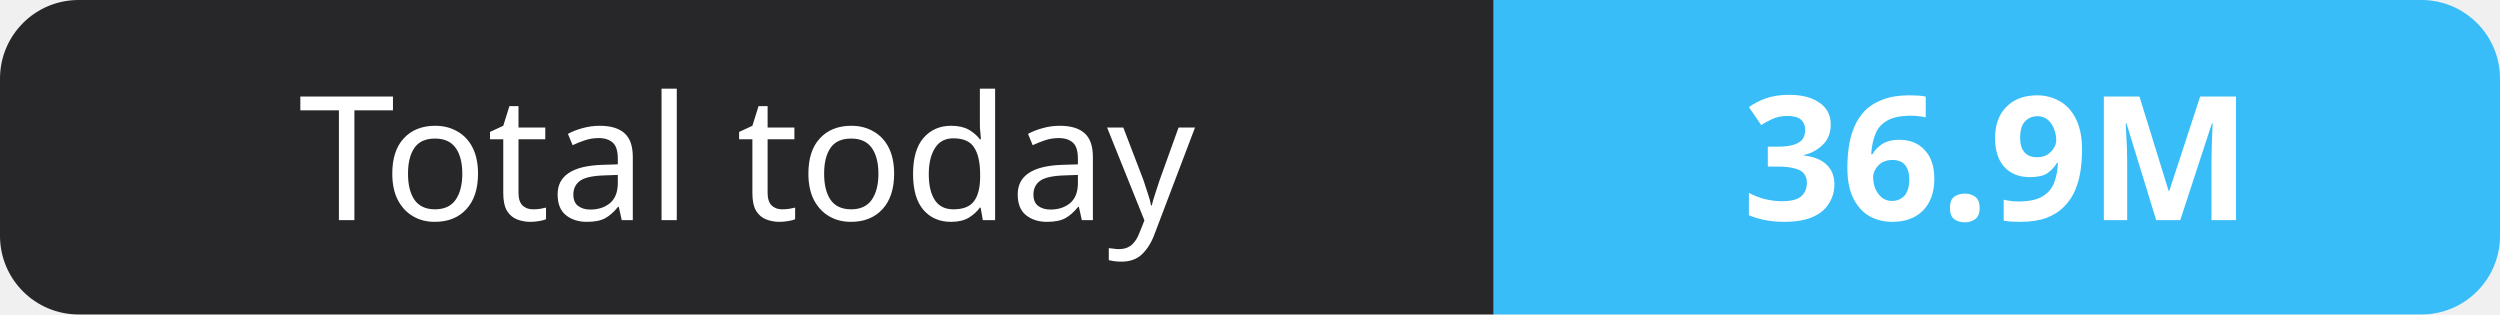
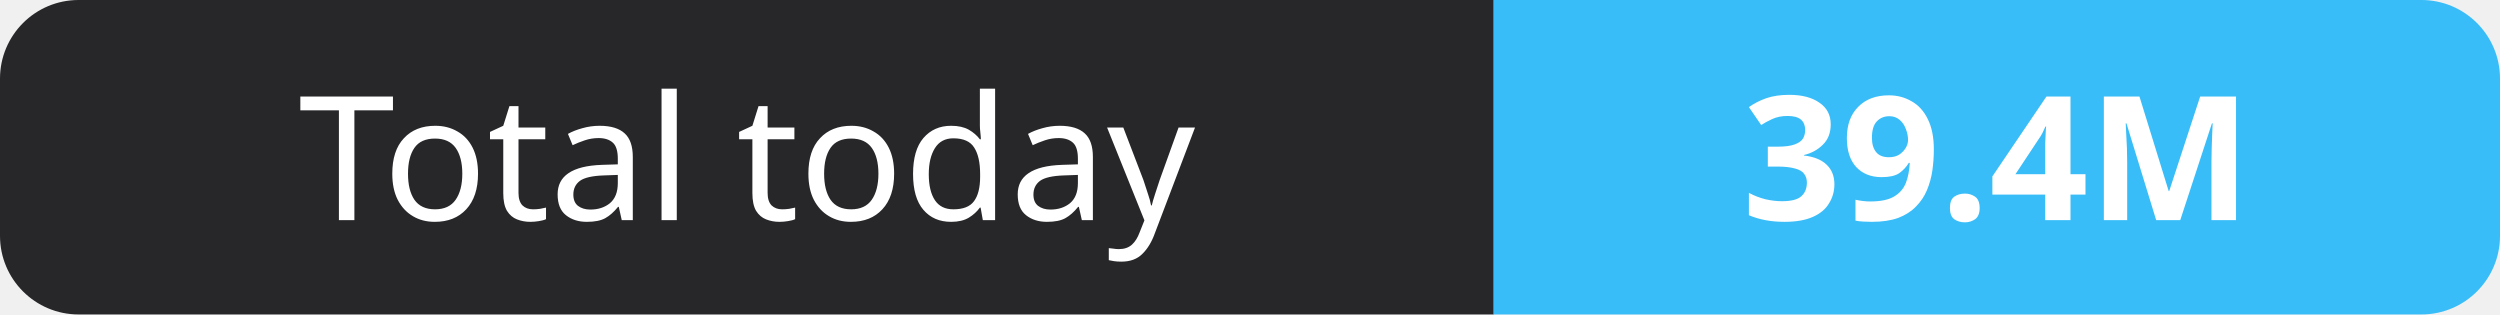
- <svg xmlns="http://www.w3.org/2000/svg" width="159" height="20" role="img" aria-label="Total today: 36.9M">
+ <svg xmlns="http://www.w3.org/2000/svg" width="159" height="20" role="img" aria-label="Total today: 39.4M">
  <clipPath id="r">
    <rect width="159" height="20" rx="5" fill="#fff" />
  </clipPath>
  <g clip-path="url(#r)">
    <rect width="95" height="20" fill="#27272a" />
    <rect x="95" width="64" height="20" fill="#38bdf8" />
  </g>
  <g fill="#fff" text-anchor="middle" font-family="Verdana,Geneva,sans-serif" font-size="11">
    <text x="47.5" y="14">Total today</text>
-     <text x="127.0" y="14" font-weight="700">36.9M</text>
+     <text x="127.0" y="14" font-weight="700">39.4M</text>
  </g>
</svg>
